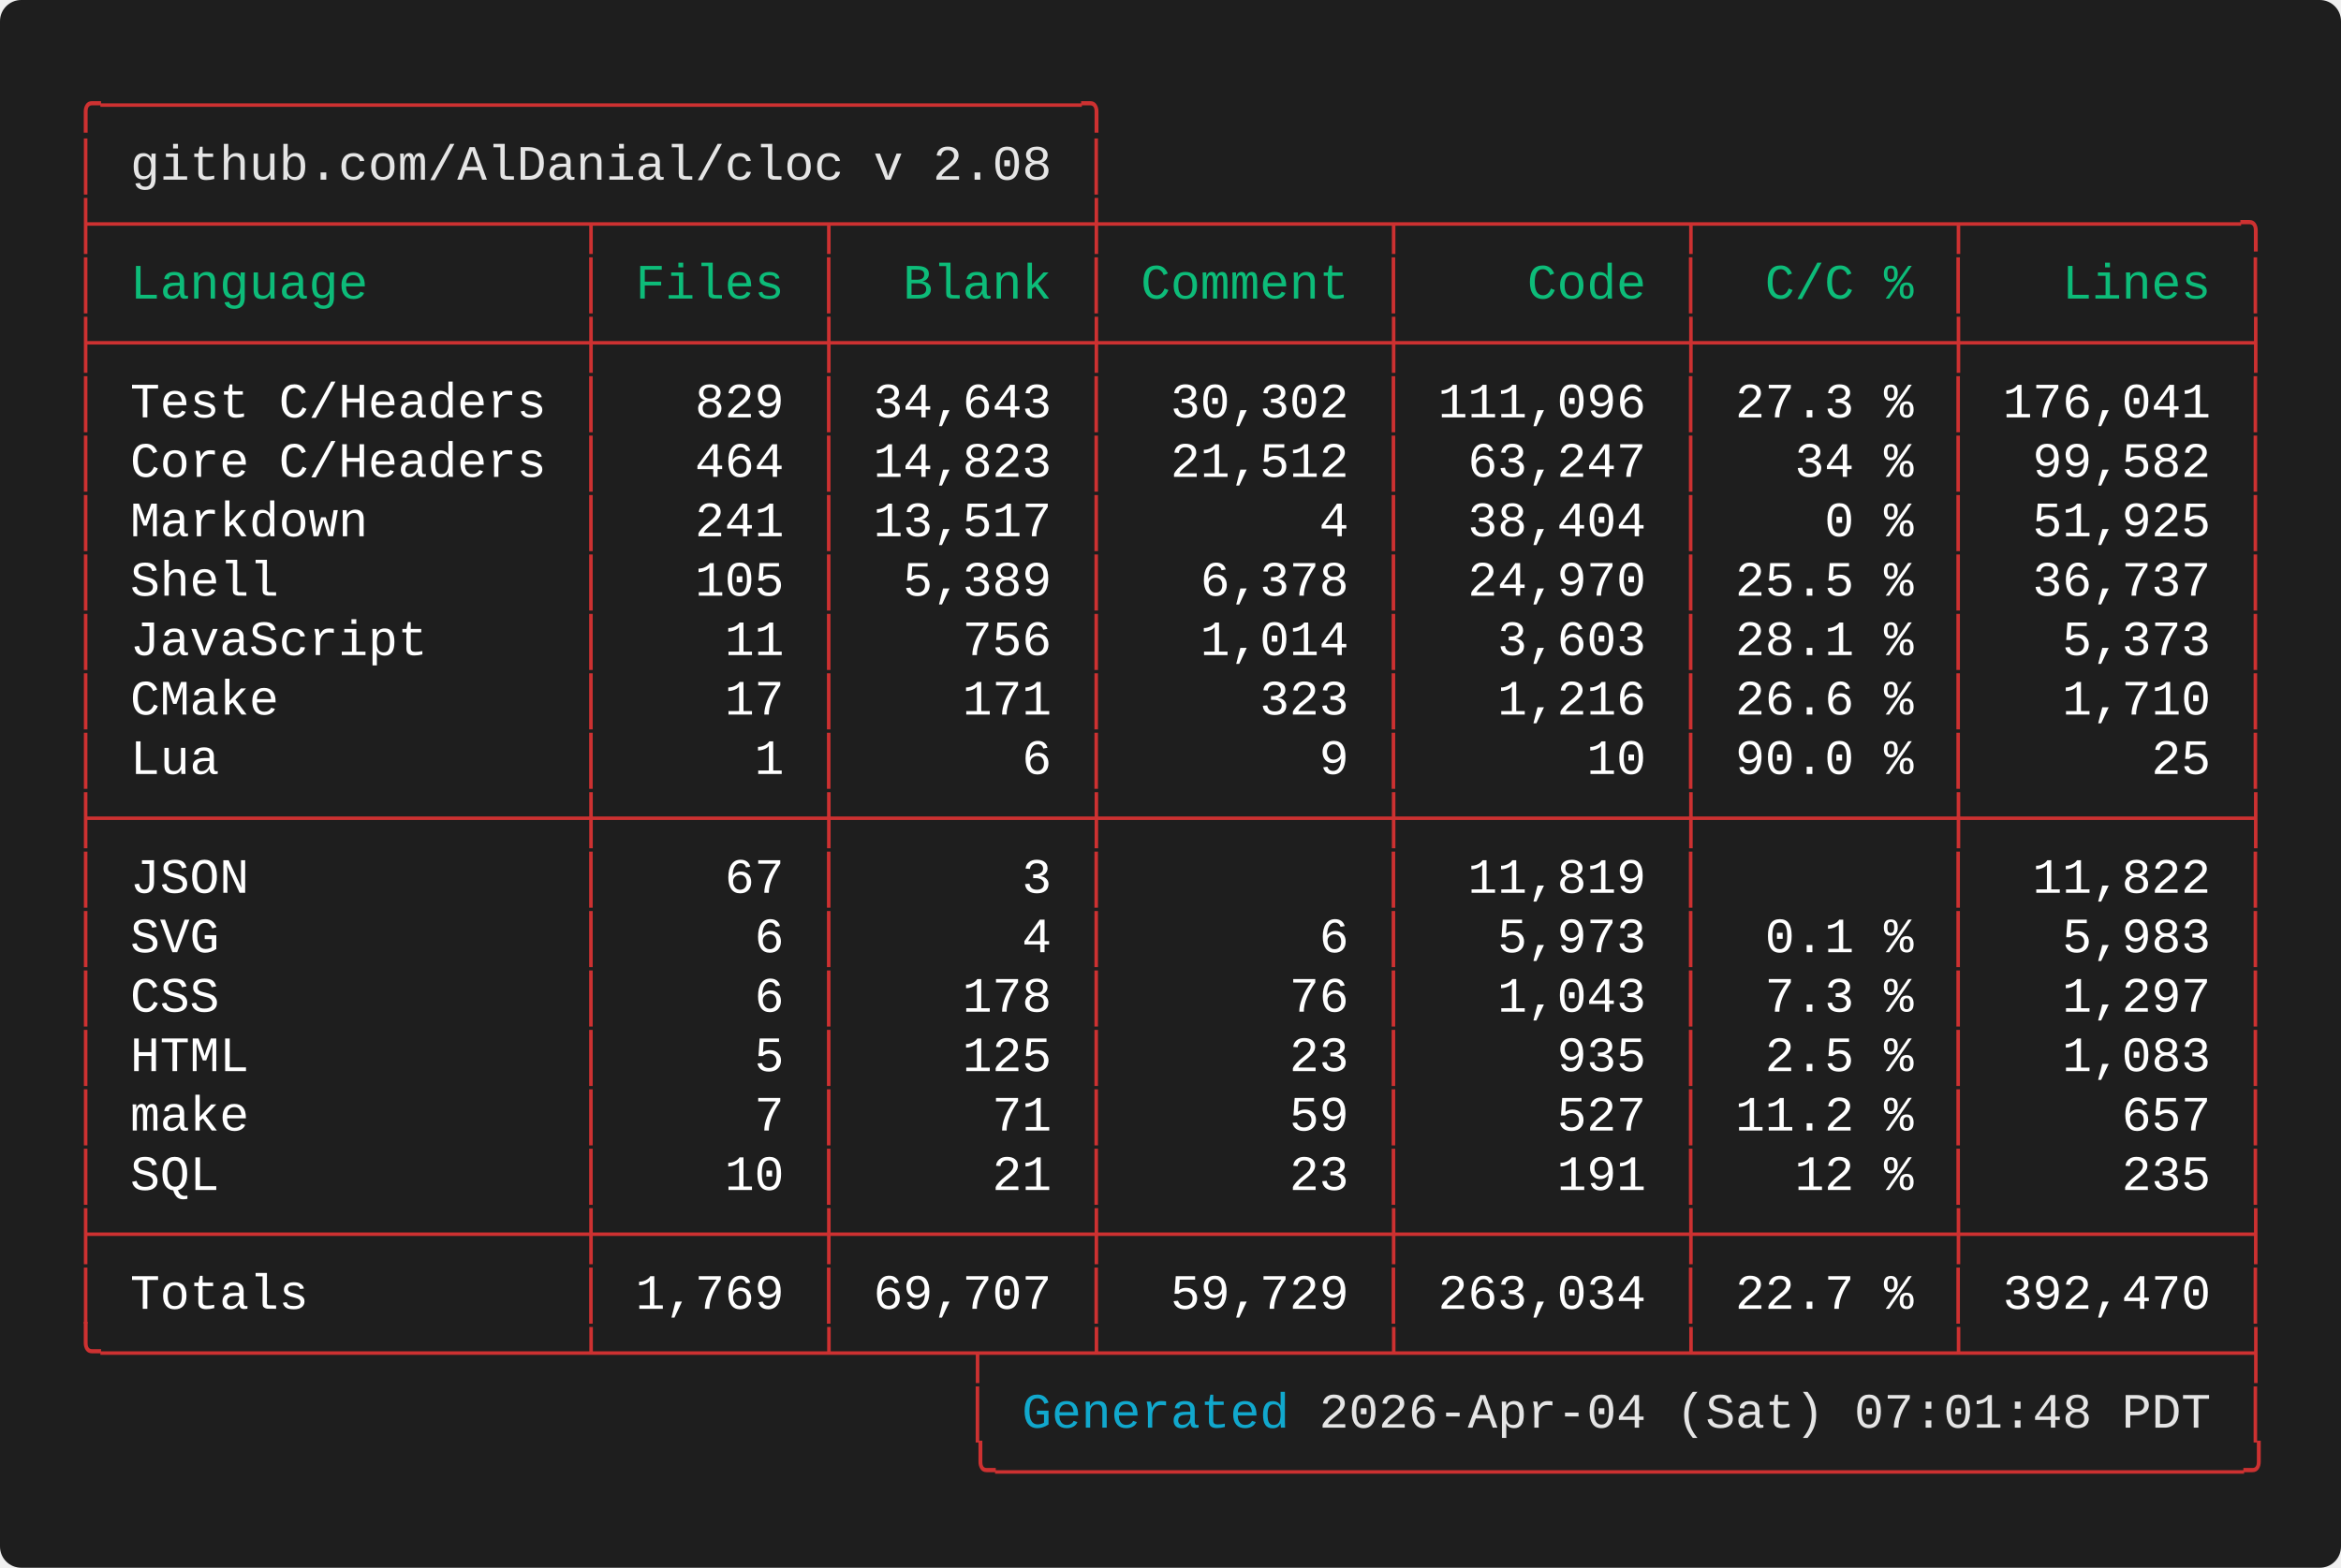
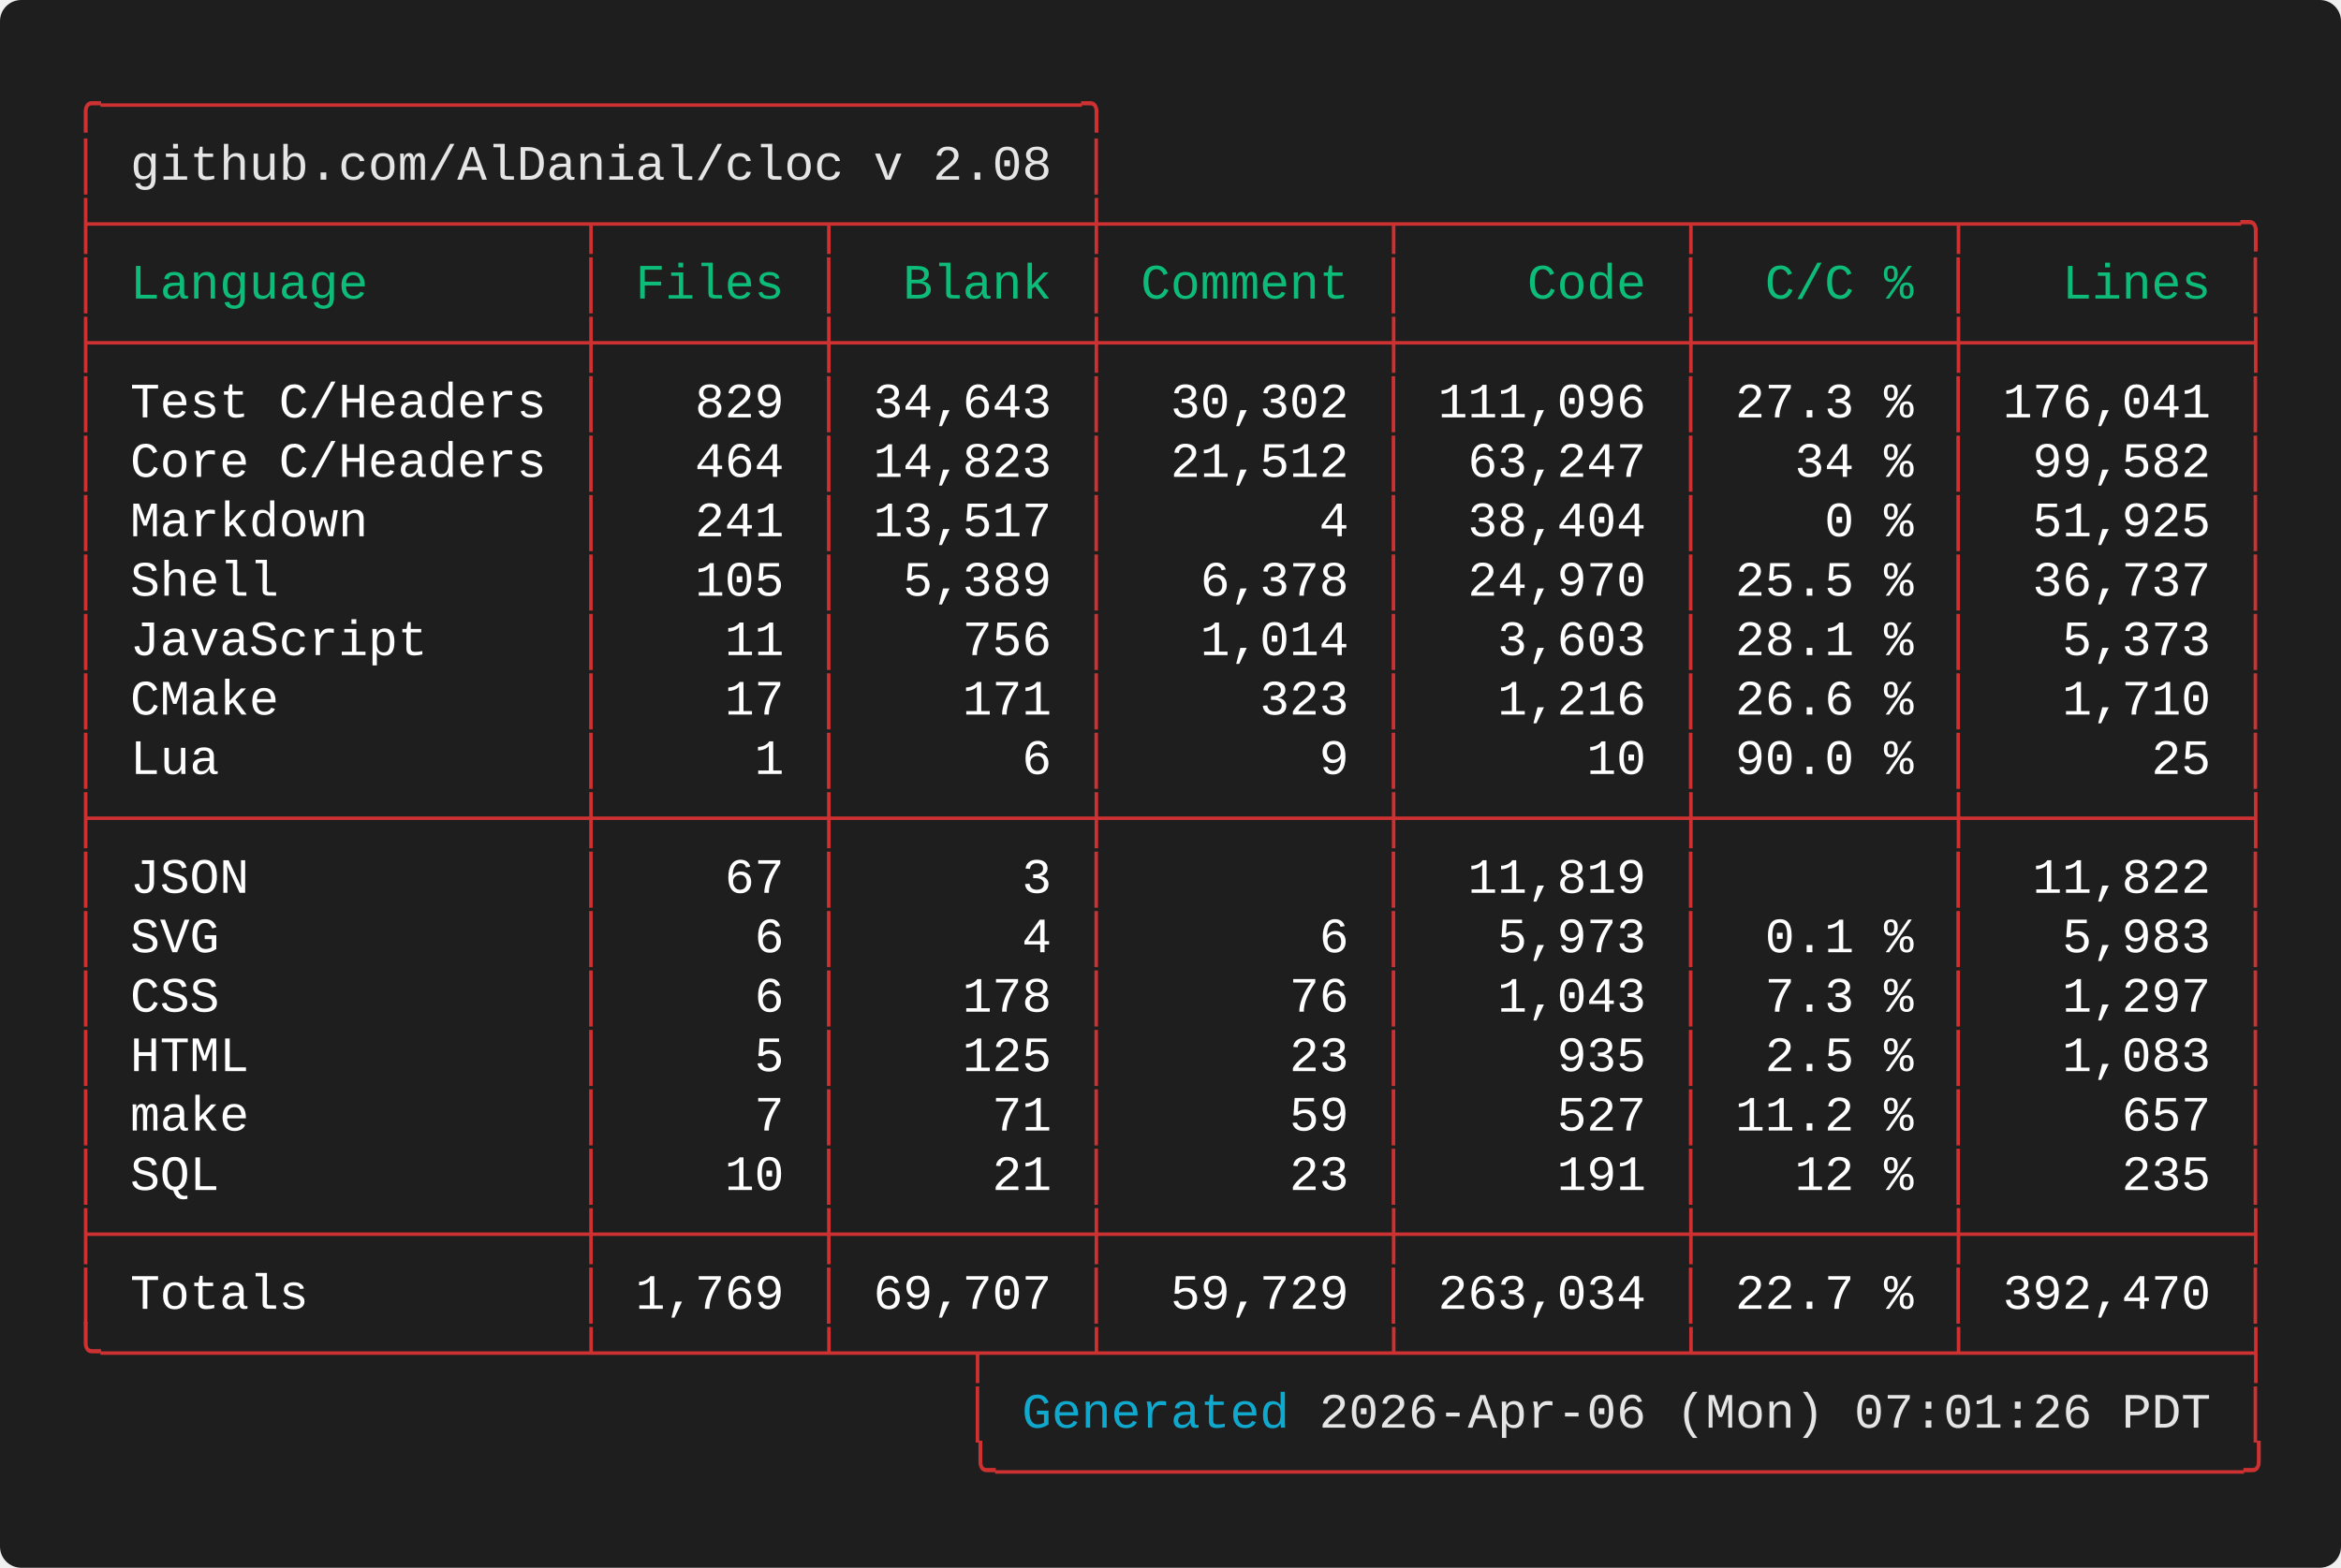
<svg xmlns="http://www.w3.org/2000/svg" width="661.60" height="443.20" viewBox="0 0 661.60 443.20">
  <defs>
    <style type="text/css">.terminal-text { font-family: 'Vanadium Mono Semi-Extended', 'Consolas', 'Monaco', 'Courier New', monospace; }</style>
  </defs>
  <rect width="100%" height="100%" fill="#1e1e1e" rx="6" />
  <text x="20.00" y="34.00" font-size="14" class="terminal-text" xml:space="preserve" textLength="294.00" lengthAdjust="spacingAndGlyphs" fill="#cd3131">╭─────────────────────────────────╮</text>
  <text x="20.00" y="50.80" font-size="14" class="terminal-text" xml:space="preserve" textLength="16.80" lengthAdjust="spacingAndGlyphs" fill="#cd3131">│ </text>
  <text x="36.80" y="50.80" font-size="14" class="terminal-text" xml:space="preserve" textLength="260.40" lengthAdjust="spacingAndGlyphs" fill="#e5e5e5">github.com/AlDanial/cloc v 2.08</text>
  <text x="297.20" y="50.80" font-size="14" class="terminal-text" xml:space="preserve" textLength="8.40" lengthAdjust="spacingAndGlyphs" fill="#ffffff"> </text>
  <text x="305.60" y="50.80" font-size="14" class="terminal-text" xml:space="preserve" textLength="8.40" lengthAdjust="spacingAndGlyphs" fill="#cd3131">│</text>
  <text x="20.00" y="67.60" font-size="14" class="terminal-text" xml:space="preserve" textLength="621.60" lengthAdjust="spacingAndGlyphs" fill="#cd3131">├────────────────┬───────┬────────┼─────────┬─────────┬────────┬─────────╮</text>
  <text x="20.00" y="84.40" font-size="14" class="terminal-text" xml:space="preserve" textLength="8.40" lengthAdjust="spacingAndGlyphs" fill="#cd3131">│</text>
  <text x="28.40" y="84.40" font-size="14" class="terminal-text" xml:space="preserve" textLength="134.40" lengthAdjust="spacingAndGlyphs" fill="#0dbc79"> Language       </text>
  <text x="162.80" y="84.40" font-size="14" class="terminal-text" xml:space="preserve" textLength="8.40" lengthAdjust="spacingAndGlyphs" fill="#cd3131">│</text>
  <text x="171.20" y="84.40" font-size="14" class="terminal-text" xml:space="preserve" textLength="58.80" lengthAdjust="spacingAndGlyphs" fill="#0dbc79"> Files </text>
  <text x="230.00" y="84.40" font-size="14" class="terminal-text" xml:space="preserve" textLength="8.40" lengthAdjust="spacingAndGlyphs" fill="#cd3131">│</text>
  <text x="238.40" y="84.40" font-size="14" class="terminal-text" xml:space="preserve" textLength="67.20" lengthAdjust="spacingAndGlyphs" fill="#0dbc79">  Blank </text>
  <text x="305.60" y="84.40" font-size="14" class="terminal-text" xml:space="preserve" textLength="8.40" lengthAdjust="spacingAndGlyphs" fill="#cd3131">│</text>
  <text x="314.00" y="84.40" font-size="14" class="terminal-text" xml:space="preserve" textLength="75.60" lengthAdjust="spacingAndGlyphs" fill="#0dbc79"> Comment </text>
  <text x="389.60" y="84.40" font-size="14" class="terminal-text" xml:space="preserve" textLength="8.40" lengthAdjust="spacingAndGlyphs" fill="#cd3131">│</text>
  <text x="398.00" y="84.40" font-size="14" class="terminal-text" xml:space="preserve" textLength="75.60" lengthAdjust="spacingAndGlyphs" fill="#0dbc79">    Code </text>
  <text x="473.60" y="84.40" font-size="14" class="terminal-text" xml:space="preserve" textLength="8.40" lengthAdjust="spacingAndGlyphs" fill="#cd3131">│</text>
  <text x="482.00" y="84.40" font-size="14" class="terminal-text" xml:space="preserve" textLength="67.20" lengthAdjust="spacingAndGlyphs" fill="#0dbc79">  C/C % </text>
  <text x="549.20" y="84.40" font-size="14" class="terminal-text" xml:space="preserve" textLength="8.40" lengthAdjust="spacingAndGlyphs" fill="#cd3131">│</text>
  <text x="557.60" y="84.40" font-size="14" class="terminal-text" xml:space="preserve" textLength="75.60" lengthAdjust="spacingAndGlyphs" fill="#0dbc79">   Lines </text>
  <text x="633.20" y="84.40" font-size="14" class="terminal-text" xml:space="preserve" textLength="8.40" lengthAdjust="spacingAndGlyphs" fill="#cd3131">│</text>
  <text x="20.00" y="101.20" font-size="14" class="terminal-text" xml:space="preserve" textLength="621.60" lengthAdjust="spacingAndGlyphs" fill="#cd3131">├────────────────┼───────┼────────┼─────────┼─────────┼────────┼─────────┤</text>
  <text x="20.00" y="118.00" font-size="14" class="terminal-text" xml:space="preserve" textLength="8.40" lengthAdjust="spacingAndGlyphs" fill="#cd3131">│</text>
  <text x="28.40" y="118.00" font-size="14" class="terminal-text" xml:space="preserve" textLength="134.40" lengthAdjust="spacingAndGlyphs" fill="#ffffff"> Test C/Headers </text>
  <text x="162.80" y="118.00" font-size="14" class="terminal-text" xml:space="preserve" textLength="8.40" lengthAdjust="spacingAndGlyphs" fill="#cd3131">│</text>
  <text x="171.20" y="118.00" font-size="14" class="terminal-text" xml:space="preserve" textLength="58.80" lengthAdjust="spacingAndGlyphs" fill="#ffffff">   829 </text>
  <text x="230.00" y="118.00" font-size="14" class="terminal-text" xml:space="preserve" textLength="8.40" lengthAdjust="spacingAndGlyphs" fill="#cd3131">│</text>
  <text x="238.40" y="118.00" font-size="14" class="terminal-text" xml:space="preserve" textLength="67.20" lengthAdjust="spacingAndGlyphs" fill="#ffffff"> 34,643 </text>
  <text x="305.60" y="118.00" font-size="14" class="terminal-text" xml:space="preserve" textLength="8.40" lengthAdjust="spacingAndGlyphs" fill="#cd3131">│</text>
  <text x="314.00" y="118.00" font-size="14" class="terminal-text" xml:space="preserve" textLength="75.60" lengthAdjust="spacingAndGlyphs" fill="#ffffff">  30,302 </text>
  <text x="389.60" y="118.00" font-size="14" class="terminal-text" xml:space="preserve" textLength="8.40" lengthAdjust="spacingAndGlyphs" fill="#cd3131">│</text>
  <text x="398.00" y="118.00" font-size="14" class="terminal-text" xml:space="preserve" textLength="75.60" lengthAdjust="spacingAndGlyphs" fill="#ffffff"> 111,096 </text>
  <text x="473.60" y="118.00" font-size="14" class="terminal-text" xml:space="preserve" textLength="8.40" lengthAdjust="spacingAndGlyphs" fill="#cd3131">│</text>
  <text x="482.00" y="118.00" font-size="14" class="terminal-text" xml:space="preserve" textLength="67.20" lengthAdjust="spacingAndGlyphs" fill="#ffffff"> 27.3 % </text>
  <text x="549.20" y="118.00" font-size="14" class="terminal-text" xml:space="preserve" textLength="8.40" lengthAdjust="spacingAndGlyphs" fill="#cd3131">│</text>
  <text x="557.60" y="118.00" font-size="14" class="terminal-text" xml:space="preserve" textLength="75.60" lengthAdjust="spacingAndGlyphs" fill="#ffffff"> 176,041 </text>
  <text x="633.20" y="118.00" font-size="14" class="terminal-text" xml:space="preserve" textLength="8.40" lengthAdjust="spacingAndGlyphs" fill="#cd3131">│</text>
  <text x="20.00" y="134.80" font-size="14" class="terminal-text" xml:space="preserve" textLength="8.40" lengthAdjust="spacingAndGlyphs" fill="#cd3131">│</text>
  <text x="28.40" y="134.80" font-size="14" class="terminal-text" xml:space="preserve" textLength="134.40" lengthAdjust="spacingAndGlyphs" fill="#ffffff"> Core C/Headers </text>
  <text x="162.80" y="134.80" font-size="14" class="terminal-text" xml:space="preserve" textLength="8.40" lengthAdjust="spacingAndGlyphs" fill="#cd3131">│</text>
  <text x="171.20" y="134.80" font-size="14" class="terminal-text" xml:space="preserve" textLength="58.80" lengthAdjust="spacingAndGlyphs" fill="#ffffff">   464 </text>
  <text x="230.00" y="134.80" font-size="14" class="terminal-text" xml:space="preserve" textLength="8.40" lengthAdjust="spacingAndGlyphs" fill="#cd3131">│</text>
  <text x="238.40" y="134.80" font-size="14" class="terminal-text" xml:space="preserve" textLength="67.20" lengthAdjust="spacingAndGlyphs" fill="#ffffff"> 14,823 </text>
  <text x="305.60" y="134.80" font-size="14" class="terminal-text" xml:space="preserve" textLength="8.40" lengthAdjust="spacingAndGlyphs" fill="#cd3131">│</text>
  <text x="314.00" y="134.80" font-size="14" class="terminal-text" xml:space="preserve" textLength="75.60" lengthAdjust="spacingAndGlyphs" fill="#ffffff">  21,512 </text>
  <text x="389.60" y="134.80" font-size="14" class="terminal-text" xml:space="preserve" textLength="8.40" lengthAdjust="spacingAndGlyphs" fill="#cd3131">│</text>
  <text x="398.00" y="134.80" font-size="14" class="terminal-text" xml:space="preserve" textLength="75.60" lengthAdjust="spacingAndGlyphs" fill="#ffffff">  63,247 </text>
  <text x="473.60" y="134.80" font-size="14" class="terminal-text" xml:space="preserve" textLength="8.40" lengthAdjust="spacingAndGlyphs" fill="#cd3131">│</text>
  <text x="482.00" y="134.80" font-size="14" class="terminal-text" xml:space="preserve" textLength="67.20" lengthAdjust="spacingAndGlyphs" fill="#ffffff">   34 % </text>
  <text x="549.20" y="134.80" font-size="14" class="terminal-text" xml:space="preserve" textLength="8.40" lengthAdjust="spacingAndGlyphs" fill="#cd3131">│</text>
  <text x="557.60" y="134.80" font-size="14" class="terminal-text" xml:space="preserve" textLength="75.60" lengthAdjust="spacingAndGlyphs" fill="#ffffff">  99,582 </text>
  <text x="633.20" y="134.80" font-size="14" class="terminal-text" xml:space="preserve" textLength="8.40" lengthAdjust="spacingAndGlyphs" fill="#cd3131">│</text>
  <text x="20.00" y="151.60" font-size="14" class="terminal-text" xml:space="preserve" textLength="8.40" lengthAdjust="spacingAndGlyphs" fill="#cd3131">│</text>
  <text x="28.40" y="151.60" font-size="14" class="terminal-text" xml:space="preserve" textLength="134.40" lengthAdjust="spacingAndGlyphs" fill="#ffffff"> Markdown       </text>
  <text x="162.80" y="151.60" font-size="14" class="terminal-text" xml:space="preserve" textLength="8.40" lengthAdjust="spacingAndGlyphs" fill="#cd3131">│</text>
  <text x="171.20" y="151.60" font-size="14" class="terminal-text" xml:space="preserve" textLength="58.80" lengthAdjust="spacingAndGlyphs" fill="#ffffff">   241 </text>
  <text x="230.00" y="151.60" font-size="14" class="terminal-text" xml:space="preserve" textLength="8.40" lengthAdjust="spacingAndGlyphs" fill="#cd3131">│</text>
  <text x="238.40" y="151.60" font-size="14" class="terminal-text" xml:space="preserve" textLength="67.20" lengthAdjust="spacingAndGlyphs" fill="#ffffff"> 13,517 </text>
  <text x="305.60" y="151.60" font-size="14" class="terminal-text" xml:space="preserve" textLength="8.40" lengthAdjust="spacingAndGlyphs" fill="#cd3131">│</text>
  <text x="314.00" y="151.60" font-size="14" class="terminal-text" xml:space="preserve" textLength="75.60" lengthAdjust="spacingAndGlyphs" fill="#ffffff">       4 </text>
  <text x="389.60" y="151.60" font-size="14" class="terminal-text" xml:space="preserve" textLength="8.40" lengthAdjust="spacingAndGlyphs" fill="#cd3131">│</text>
  <text x="398.00" y="151.60" font-size="14" class="terminal-text" xml:space="preserve" textLength="75.60" lengthAdjust="spacingAndGlyphs" fill="#ffffff">  38,404 </text>
  <text x="473.60" y="151.60" font-size="14" class="terminal-text" xml:space="preserve" textLength="8.40" lengthAdjust="spacingAndGlyphs" fill="#cd3131">│</text>
  <text x="482.00" y="151.60" font-size="14" class="terminal-text" xml:space="preserve" textLength="67.20" lengthAdjust="spacingAndGlyphs" fill="#ffffff">    0 % </text>
  <text x="549.20" y="151.60" font-size="14" class="terminal-text" xml:space="preserve" textLength="8.40" lengthAdjust="spacingAndGlyphs" fill="#cd3131">│</text>
  <text x="557.60" y="151.60" font-size="14" class="terminal-text" xml:space="preserve" textLength="75.60" lengthAdjust="spacingAndGlyphs" fill="#ffffff">  51,925 </text>
  <text x="633.20" y="151.60" font-size="14" class="terminal-text" xml:space="preserve" textLength="8.40" lengthAdjust="spacingAndGlyphs" fill="#cd3131">│</text>
  <text x="20.00" y="168.40" font-size="14" class="terminal-text" xml:space="preserve" textLength="8.40" lengthAdjust="spacingAndGlyphs" fill="#cd3131">│</text>
  <text x="28.40" y="168.40" font-size="14" class="terminal-text" xml:space="preserve" textLength="134.40" lengthAdjust="spacingAndGlyphs" fill="#ffffff"> Shell          </text>
  <text x="162.80" y="168.40" font-size="14" class="terminal-text" xml:space="preserve" textLength="8.40" lengthAdjust="spacingAndGlyphs" fill="#cd3131">│</text>
  <text x="171.20" y="168.40" font-size="14" class="terminal-text" xml:space="preserve" textLength="58.80" lengthAdjust="spacingAndGlyphs" fill="#ffffff">   105 </text>
  <text x="230.00" y="168.40" font-size="14" class="terminal-text" xml:space="preserve" textLength="8.40" lengthAdjust="spacingAndGlyphs" fill="#cd3131">│</text>
  <text x="238.40" y="168.40" font-size="14" class="terminal-text" xml:space="preserve" textLength="67.20" lengthAdjust="spacingAndGlyphs" fill="#ffffff">  5,389 </text>
  <text x="305.60" y="168.40" font-size="14" class="terminal-text" xml:space="preserve" textLength="8.40" lengthAdjust="spacingAndGlyphs" fill="#cd3131">│</text>
  <text x="314.00" y="168.40" font-size="14" class="terminal-text" xml:space="preserve" textLength="75.60" lengthAdjust="spacingAndGlyphs" fill="#ffffff">   6,378 </text>
  <text x="389.60" y="168.40" font-size="14" class="terminal-text" xml:space="preserve" textLength="8.40" lengthAdjust="spacingAndGlyphs" fill="#cd3131">│</text>
  <text x="398.00" y="168.40" font-size="14" class="terminal-text" xml:space="preserve" textLength="75.60" lengthAdjust="spacingAndGlyphs" fill="#ffffff">  24,970 </text>
  <text x="473.60" y="168.40" font-size="14" class="terminal-text" xml:space="preserve" textLength="8.40" lengthAdjust="spacingAndGlyphs" fill="#cd3131">│</text>
  <text x="482.00" y="168.40" font-size="14" class="terminal-text" xml:space="preserve" textLength="67.20" lengthAdjust="spacingAndGlyphs" fill="#ffffff"> 25.5 % </text>
  <text x="549.20" y="168.40" font-size="14" class="terminal-text" xml:space="preserve" textLength="8.40" lengthAdjust="spacingAndGlyphs" fill="#cd3131">│</text>
  <text x="557.60" y="168.40" font-size="14" class="terminal-text" xml:space="preserve" textLength="75.60" lengthAdjust="spacingAndGlyphs" fill="#ffffff">  36,737 </text>
  <text x="633.20" y="168.40" font-size="14" class="terminal-text" xml:space="preserve" textLength="8.40" lengthAdjust="spacingAndGlyphs" fill="#cd3131">│</text>
  <text x="20.00" y="185.20" font-size="14" class="terminal-text" xml:space="preserve" textLength="8.40" lengthAdjust="spacingAndGlyphs" fill="#cd3131">│</text>
  <text x="28.40" y="185.20" font-size="14" class="terminal-text" xml:space="preserve" textLength="134.40" lengthAdjust="spacingAndGlyphs" fill="#ffffff"> JavaScript     </text>
  <text x="162.80" y="185.20" font-size="14" class="terminal-text" xml:space="preserve" textLength="8.40" lengthAdjust="spacingAndGlyphs" fill="#cd3131">│</text>
  <text x="171.20" y="185.20" font-size="14" class="terminal-text" xml:space="preserve" textLength="58.80" lengthAdjust="spacingAndGlyphs" fill="#ffffff">    11 </text>
  <text x="230.00" y="185.20" font-size="14" class="terminal-text" xml:space="preserve" textLength="8.40" lengthAdjust="spacingAndGlyphs" fill="#cd3131">│</text>
  <text x="238.40" y="185.20" font-size="14" class="terminal-text" xml:space="preserve" textLength="67.20" lengthAdjust="spacingAndGlyphs" fill="#ffffff">    756 </text>
  <text x="305.60" y="185.20" font-size="14" class="terminal-text" xml:space="preserve" textLength="8.40" lengthAdjust="spacingAndGlyphs" fill="#cd3131">│</text>
  <text x="314.00" y="185.20" font-size="14" class="terminal-text" xml:space="preserve" textLength="75.60" lengthAdjust="spacingAndGlyphs" fill="#ffffff">   1,014 </text>
  <text x="389.60" y="185.20" font-size="14" class="terminal-text" xml:space="preserve" textLength="8.40" lengthAdjust="spacingAndGlyphs" fill="#cd3131">│</text>
  <text x="398.00" y="185.20" font-size="14" class="terminal-text" xml:space="preserve" textLength="75.60" lengthAdjust="spacingAndGlyphs" fill="#ffffff">   3,603 </text>
  <text x="473.60" y="185.20" font-size="14" class="terminal-text" xml:space="preserve" textLength="8.40" lengthAdjust="spacingAndGlyphs" fill="#cd3131">│</text>
  <text x="482.00" y="185.20" font-size="14" class="terminal-text" xml:space="preserve" textLength="67.20" lengthAdjust="spacingAndGlyphs" fill="#ffffff"> 28.1 % </text>
  <text x="549.20" y="185.20" font-size="14" class="terminal-text" xml:space="preserve" textLength="8.40" lengthAdjust="spacingAndGlyphs" fill="#cd3131">│</text>
  <text x="557.60" y="185.20" font-size="14" class="terminal-text" xml:space="preserve" textLength="75.60" lengthAdjust="spacingAndGlyphs" fill="#ffffff">   5,373 </text>
  <text x="633.20" y="185.20" font-size="14" class="terminal-text" xml:space="preserve" textLength="8.40" lengthAdjust="spacingAndGlyphs" fill="#cd3131">│</text>
  <text x="20.00" y="202.00" font-size="14" class="terminal-text" xml:space="preserve" textLength="8.40" lengthAdjust="spacingAndGlyphs" fill="#cd3131">│</text>
  <text x="28.40" y="202.00" font-size="14" class="terminal-text" xml:space="preserve" textLength="134.40" lengthAdjust="spacingAndGlyphs" fill="#ffffff"> CMake          </text>
  <text x="162.80" y="202.00" font-size="14" class="terminal-text" xml:space="preserve" textLength="8.40" lengthAdjust="spacingAndGlyphs" fill="#cd3131">│</text>
  <text x="171.20" y="202.00" font-size="14" class="terminal-text" xml:space="preserve" textLength="58.80" lengthAdjust="spacingAndGlyphs" fill="#ffffff">    17 </text>
  <text x="230.00" y="202.00" font-size="14" class="terminal-text" xml:space="preserve" textLength="8.40" lengthAdjust="spacingAndGlyphs" fill="#cd3131">│</text>
  <text x="238.40" y="202.00" font-size="14" class="terminal-text" xml:space="preserve" textLength="67.20" lengthAdjust="spacingAndGlyphs" fill="#ffffff">    171 </text>
  <text x="305.60" y="202.00" font-size="14" class="terminal-text" xml:space="preserve" textLength="8.40" lengthAdjust="spacingAndGlyphs" fill="#cd3131">│</text>
  <text x="314.00" y="202.00" font-size="14" class="terminal-text" xml:space="preserve" textLength="75.60" lengthAdjust="spacingAndGlyphs" fill="#ffffff">     323 </text>
  <text x="389.60" y="202.00" font-size="14" class="terminal-text" xml:space="preserve" textLength="8.40" lengthAdjust="spacingAndGlyphs" fill="#cd3131">│</text>
  <text x="398.00" y="202.00" font-size="14" class="terminal-text" xml:space="preserve" textLength="75.60" lengthAdjust="spacingAndGlyphs" fill="#ffffff">   1,216 </text>
  <text x="473.60" y="202.00" font-size="14" class="terminal-text" xml:space="preserve" textLength="8.40" lengthAdjust="spacingAndGlyphs" fill="#cd3131">│</text>
  <text x="482.00" y="202.00" font-size="14" class="terminal-text" xml:space="preserve" textLength="67.20" lengthAdjust="spacingAndGlyphs" fill="#ffffff"> 26.6 % </text>
  <text x="549.20" y="202.00" font-size="14" class="terminal-text" xml:space="preserve" textLength="8.40" lengthAdjust="spacingAndGlyphs" fill="#cd3131">│</text>
  <text x="557.60" y="202.00" font-size="14" class="terminal-text" xml:space="preserve" textLength="75.60" lengthAdjust="spacingAndGlyphs" fill="#ffffff">   1,710 </text>
  <text x="633.20" y="202.00" font-size="14" class="terminal-text" xml:space="preserve" textLength="8.40" lengthAdjust="spacingAndGlyphs" fill="#cd3131">│</text>
  <text x="20.00" y="218.80" font-size="14" class="terminal-text" xml:space="preserve" textLength="8.40" lengthAdjust="spacingAndGlyphs" fill="#cd3131">│</text>
  <text x="28.40" y="218.80" font-size="14" class="terminal-text" xml:space="preserve" textLength="134.40" lengthAdjust="spacingAndGlyphs" fill="#ffffff"> Lua            </text>
  <text x="162.80" y="218.80" font-size="14" class="terminal-text" xml:space="preserve" textLength="8.40" lengthAdjust="spacingAndGlyphs" fill="#cd3131">│</text>
  <text x="171.20" y="218.80" font-size="14" class="terminal-text" xml:space="preserve" textLength="58.80" lengthAdjust="spacingAndGlyphs" fill="#ffffff">     1 </text>
  <text x="230.00" y="218.80" font-size="14" class="terminal-text" xml:space="preserve" textLength="8.40" lengthAdjust="spacingAndGlyphs" fill="#cd3131">│</text>
  <text x="238.40" y="218.80" font-size="14" class="terminal-text" xml:space="preserve" textLength="67.20" lengthAdjust="spacingAndGlyphs" fill="#ffffff">      6 </text>
  <text x="305.60" y="218.80" font-size="14" class="terminal-text" xml:space="preserve" textLength="8.40" lengthAdjust="spacingAndGlyphs" fill="#cd3131">│</text>
  <text x="314.00" y="218.80" font-size="14" class="terminal-text" xml:space="preserve" textLength="75.60" lengthAdjust="spacingAndGlyphs" fill="#ffffff">       9 </text>
  <text x="389.60" y="218.80" font-size="14" class="terminal-text" xml:space="preserve" textLength="8.40" lengthAdjust="spacingAndGlyphs" fill="#cd3131">│</text>
  <text x="398.00" y="218.80" font-size="14" class="terminal-text" xml:space="preserve" textLength="75.60" lengthAdjust="spacingAndGlyphs" fill="#ffffff">      10 </text>
  <text x="473.60" y="218.80" font-size="14" class="terminal-text" xml:space="preserve" textLength="8.40" lengthAdjust="spacingAndGlyphs" fill="#cd3131">│</text>
  <text x="482.00" y="218.80" font-size="14" class="terminal-text" xml:space="preserve" textLength="67.20" lengthAdjust="spacingAndGlyphs" fill="#ffffff"> 90.0 % </text>
  <text x="549.20" y="218.80" font-size="14" class="terminal-text" xml:space="preserve" textLength="8.40" lengthAdjust="spacingAndGlyphs" fill="#cd3131">│</text>
  <text x="557.60" y="218.80" font-size="14" class="terminal-text" xml:space="preserve" textLength="75.60" lengthAdjust="spacingAndGlyphs" fill="#ffffff">      25 </text>
  <text x="633.20" y="218.80" font-size="14" class="terminal-text" xml:space="preserve" textLength="8.40" lengthAdjust="spacingAndGlyphs" fill="#cd3131">│</text>
  <text x="20.00" y="235.60" font-size="14" class="terminal-text" xml:space="preserve" textLength="621.60" lengthAdjust="spacingAndGlyphs" fill="#cd3131">├────────────────┼───────┼────────┼─────────┼─────────┼────────┼─────────┤</text>
  <text x="20.00" y="252.40" font-size="14" class="terminal-text" xml:space="preserve" textLength="8.40" lengthAdjust="spacingAndGlyphs" fill="#cd3131">│</text>
  <text x="28.40" y="252.40" font-size="14" class="terminal-text" xml:space="preserve" textLength="134.40" lengthAdjust="spacingAndGlyphs" fill="#ffffff"> JSON           </text>
  <text x="162.80" y="252.40" font-size="14" class="terminal-text" xml:space="preserve" textLength="8.40" lengthAdjust="spacingAndGlyphs" fill="#cd3131">│</text>
  <text x="171.20" y="252.40" font-size="14" class="terminal-text" xml:space="preserve" textLength="58.80" lengthAdjust="spacingAndGlyphs" fill="#ffffff">    67 </text>
  <text x="230.00" y="252.40" font-size="14" class="terminal-text" xml:space="preserve" textLength="8.40" lengthAdjust="spacingAndGlyphs" fill="#cd3131">│</text>
  <text x="238.40" y="252.40" font-size="14" class="terminal-text" xml:space="preserve" textLength="67.20" lengthAdjust="spacingAndGlyphs" fill="#ffffff">      3 </text>
  <text x="305.60" y="252.40" font-size="14" class="terminal-text" xml:space="preserve" textLength="8.40" lengthAdjust="spacingAndGlyphs" fill="#cd3131">│</text>
  <text x="314.00" y="252.40" font-size="14" class="terminal-text" xml:space="preserve" textLength="75.60" lengthAdjust="spacingAndGlyphs" fill="#ffffff">         </text>
  <text x="389.60" y="252.40" font-size="14" class="terminal-text" xml:space="preserve" textLength="8.40" lengthAdjust="spacingAndGlyphs" fill="#cd3131">│</text>
  <text x="398.00" y="252.40" font-size="14" class="terminal-text" xml:space="preserve" textLength="75.60" lengthAdjust="spacingAndGlyphs" fill="#ffffff">  11,819 </text>
  <text x="473.60" y="252.40" font-size="14" class="terminal-text" xml:space="preserve" textLength="8.40" lengthAdjust="spacingAndGlyphs" fill="#cd3131">│</text>
  <text x="482.00" y="252.40" font-size="14" class="terminal-text" xml:space="preserve" textLength="67.20" lengthAdjust="spacingAndGlyphs" fill="#ffffff">        </text>
  <text x="549.20" y="252.40" font-size="14" class="terminal-text" xml:space="preserve" textLength="8.40" lengthAdjust="spacingAndGlyphs" fill="#cd3131">│</text>
  <text x="557.60" y="252.40" font-size="14" class="terminal-text" xml:space="preserve" textLength="75.60" lengthAdjust="spacingAndGlyphs" fill="#ffffff">  11,822 </text>
  <text x="633.20" y="252.40" font-size="14" class="terminal-text" xml:space="preserve" textLength="8.40" lengthAdjust="spacingAndGlyphs" fill="#cd3131">│</text>
  <text x="20.00" y="269.20" font-size="14" class="terminal-text" xml:space="preserve" textLength="8.40" lengthAdjust="spacingAndGlyphs" fill="#cd3131">│</text>
  <text x="28.40" y="269.20" font-size="14" class="terminal-text" xml:space="preserve" textLength="134.40" lengthAdjust="spacingAndGlyphs" fill="#ffffff"> SVG            </text>
  <text x="162.80" y="269.20" font-size="14" class="terminal-text" xml:space="preserve" textLength="8.40" lengthAdjust="spacingAndGlyphs" fill="#cd3131">│</text>
  <text x="171.20" y="269.20" font-size="14" class="terminal-text" xml:space="preserve" textLength="58.80" lengthAdjust="spacingAndGlyphs" fill="#ffffff">     6 </text>
  <text x="230.00" y="269.20" font-size="14" class="terminal-text" xml:space="preserve" textLength="8.40" lengthAdjust="spacingAndGlyphs" fill="#cd3131">│</text>
  <text x="238.40" y="269.20" font-size="14" class="terminal-text" xml:space="preserve" textLength="67.20" lengthAdjust="spacingAndGlyphs" fill="#ffffff">      4 </text>
  <text x="305.60" y="269.20" font-size="14" class="terminal-text" xml:space="preserve" textLength="8.40" lengthAdjust="spacingAndGlyphs" fill="#cd3131">│</text>
  <text x="314.00" y="269.20" font-size="14" class="terminal-text" xml:space="preserve" textLength="75.60" lengthAdjust="spacingAndGlyphs" fill="#ffffff">       6 </text>
  <text x="389.60" y="269.20" font-size="14" class="terminal-text" xml:space="preserve" textLength="8.40" lengthAdjust="spacingAndGlyphs" fill="#cd3131">│</text>
  <text x="398.00" y="269.20" font-size="14" class="terminal-text" xml:space="preserve" textLength="75.60" lengthAdjust="spacingAndGlyphs" fill="#ffffff">   5,973 </text>
  <text x="473.60" y="269.20" font-size="14" class="terminal-text" xml:space="preserve" textLength="8.40" lengthAdjust="spacingAndGlyphs" fill="#cd3131">│</text>
  <text x="482.00" y="269.20" font-size="14" class="terminal-text" xml:space="preserve" textLength="67.20" lengthAdjust="spacingAndGlyphs" fill="#ffffff">  0.1 % </text>
  <text x="549.20" y="269.20" font-size="14" class="terminal-text" xml:space="preserve" textLength="8.40" lengthAdjust="spacingAndGlyphs" fill="#cd3131">│</text>
  <text x="557.60" y="269.20" font-size="14" class="terminal-text" xml:space="preserve" textLength="75.60" lengthAdjust="spacingAndGlyphs" fill="#ffffff">   5,983 </text>
  <text x="633.20" y="269.20" font-size="14" class="terminal-text" xml:space="preserve" textLength="8.40" lengthAdjust="spacingAndGlyphs" fill="#cd3131">│</text>
  <text x="20.00" y="286.00" font-size="14" class="terminal-text" xml:space="preserve" textLength="8.40" lengthAdjust="spacingAndGlyphs" fill="#cd3131">│</text>
  <text x="28.40" y="286.00" font-size="14" class="terminal-text" xml:space="preserve" textLength="134.40" lengthAdjust="spacingAndGlyphs" fill="#ffffff"> CSS            </text>
  <text x="162.80" y="286.00" font-size="14" class="terminal-text" xml:space="preserve" textLength="8.40" lengthAdjust="spacingAndGlyphs" fill="#cd3131">│</text>
  <text x="171.20" y="286.00" font-size="14" class="terminal-text" xml:space="preserve" textLength="58.80" lengthAdjust="spacingAndGlyphs" fill="#ffffff">     6 </text>
  <text x="230.00" y="286.00" font-size="14" class="terminal-text" xml:space="preserve" textLength="8.40" lengthAdjust="spacingAndGlyphs" fill="#cd3131">│</text>
  <text x="238.40" y="286.00" font-size="14" class="terminal-text" xml:space="preserve" textLength="67.20" lengthAdjust="spacingAndGlyphs" fill="#ffffff">    178 </text>
  <text x="305.60" y="286.00" font-size="14" class="terminal-text" xml:space="preserve" textLength="8.40" lengthAdjust="spacingAndGlyphs" fill="#cd3131">│</text>
  <text x="314.00" y="286.00" font-size="14" class="terminal-text" xml:space="preserve" textLength="75.60" lengthAdjust="spacingAndGlyphs" fill="#ffffff">      76 </text>
  <text x="389.60" y="286.00" font-size="14" class="terminal-text" xml:space="preserve" textLength="8.40" lengthAdjust="spacingAndGlyphs" fill="#cd3131">│</text>
  <text x="398.00" y="286.00" font-size="14" class="terminal-text" xml:space="preserve" textLength="75.60" lengthAdjust="spacingAndGlyphs" fill="#ffffff">   1,043 </text>
  <text x="473.60" y="286.00" font-size="14" class="terminal-text" xml:space="preserve" textLength="8.40" lengthAdjust="spacingAndGlyphs" fill="#cd3131">│</text>
  <text x="482.00" y="286.00" font-size="14" class="terminal-text" xml:space="preserve" textLength="67.20" lengthAdjust="spacingAndGlyphs" fill="#ffffff">  7.3 % </text>
  <text x="549.20" y="286.00" font-size="14" class="terminal-text" xml:space="preserve" textLength="8.40" lengthAdjust="spacingAndGlyphs" fill="#cd3131">│</text>
  <text x="557.60" y="286.00" font-size="14" class="terminal-text" xml:space="preserve" textLength="75.60" lengthAdjust="spacingAndGlyphs" fill="#ffffff">   1,297 </text>
  <text x="633.20" y="286.00" font-size="14" class="terminal-text" xml:space="preserve" textLength="8.40" lengthAdjust="spacingAndGlyphs" fill="#cd3131">│</text>
  <text x="20.00" y="302.80" font-size="14" class="terminal-text" xml:space="preserve" textLength="8.40" lengthAdjust="spacingAndGlyphs" fill="#cd3131">│</text>
  <text x="28.40" y="302.80" font-size="14" class="terminal-text" xml:space="preserve" textLength="134.40" lengthAdjust="spacingAndGlyphs" fill="#ffffff"> HTML           </text>
  <text x="162.80" y="302.80" font-size="14" class="terminal-text" xml:space="preserve" textLength="8.40" lengthAdjust="spacingAndGlyphs" fill="#cd3131">│</text>
  <text x="171.20" y="302.80" font-size="14" class="terminal-text" xml:space="preserve" textLength="58.80" lengthAdjust="spacingAndGlyphs" fill="#ffffff">     5 </text>
  <text x="230.00" y="302.80" font-size="14" class="terminal-text" xml:space="preserve" textLength="8.40" lengthAdjust="spacingAndGlyphs" fill="#cd3131">│</text>
  <text x="238.40" y="302.80" font-size="14" class="terminal-text" xml:space="preserve" textLength="67.20" lengthAdjust="spacingAndGlyphs" fill="#ffffff">    125 </text>
  <text x="305.60" y="302.80" font-size="14" class="terminal-text" xml:space="preserve" textLength="8.40" lengthAdjust="spacingAndGlyphs" fill="#cd3131">│</text>
  <text x="314.00" y="302.80" font-size="14" class="terminal-text" xml:space="preserve" textLength="75.60" lengthAdjust="spacingAndGlyphs" fill="#ffffff">      23 </text>
  <text x="389.60" y="302.80" font-size="14" class="terminal-text" xml:space="preserve" textLength="8.40" lengthAdjust="spacingAndGlyphs" fill="#cd3131">│</text>
  <text x="398.00" y="302.80" font-size="14" class="terminal-text" xml:space="preserve" textLength="75.60" lengthAdjust="spacingAndGlyphs" fill="#ffffff">     935 </text>
  <text x="473.60" y="302.80" font-size="14" class="terminal-text" xml:space="preserve" textLength="8.40" lengthAdjust="spacingAndGlyphs" fill="#cd3131">│</text>
  <text x="482.00" y="302.80" font-size="14" class="terminal-text" xml:space="preserve" textLength="67.20" lengthAdjust="spacingAndGlyphs" fill="#ffffff">  2.5 % </text>
  <text x="549.20" y="302.80" font-size="14" class="terminal-text" xml:space="preserve" textLength="8.40" lengthAdjust="spacingAndGlyphs" fill="#cd3131">│</text>
  <text x="557.60" y="302.80" font-size="14" class="terminal-text" xml:space="preserve" textLength="75.60" lengthAdjust="spacingAndGlyphs" fill="#ffffff">   1,083 </text>
  <text x="633.20" y="302.80" font-size="14" class="terminal-text" xml:space="preserve" textLength="8.40" lengthAdjust="spacingAndGlyphs" fill="#cd3131">│</text>
  <text x="20.00" y="319.60" font-size="14" class="terminal-text" xml:space="preserve" textLength="8.40" lengthAdjust="spacingAndGlyphs" fill="#cd3131">│</text>
  <text x="28.40" y="319.60" font-size="14" class="terminal-text" xml:space="preserve" textLength="134.40" lengthAdjust="spacingAndGlyphs" fill="#ffffff"> make           </text>
  <text x="162.80" y="319.60" font-size="14" class="terminal-text" xml:space="preserve" textLength="8.40" lengthAdjust="spacingAndGlyphs" fill="#cd3131">│</text>
  <text x="171.20" y="319.60" font-size="14" class="terminal-text" xml:space="preserve" textLength="58.80" lengthAdjust="spacingAndGlyphs" fill="#ffffff">     7 </text>
  <text x="230.00" y="319.60" font-size="14" class="terminal-text" xml:space="preserve" textLength="8.40" lengthAdjust="spacingAndGlyphs" fill="#cd3131">│</text>
  <text x="238.40" y="319.60" font-size="14" class="terminal-text" xml:space="preserve" textLength="67.20" lengthAdjust="spacingAndGlyphs" fill="#ffffff">     71 </text>
  <text x="305.60" y="319.60" font-size="14" class="terminal-text" xml:space="preserve" textLength="8.40" lengthAdjust="spacingAndGlyphs" fill="#cd3131">│</text>
  <text x="314.00" y="319.60" font-size="14" class="terminal-text" xml:space="preserve" textLength="75.60" lengthAdjust="spacingAndGlyphs" fill="#ffffff">      59 </text>
  <text x="389.60" y="319.60" font-size="14" class="terminal-text" xml:space="preserve" textLength="8.40" lengthAdjust="spacingAndGlyphs" fill="#cd3131">│</text>
  <text x="398.00" y="319.60" font-size="14" class="terminal-text" xml:space="preserve" textLength="75.60" lengthAdjust="spacingAndGlyphs" fill="#ffffff">     527 </text>
  <text x="473.60" y="319.60" font-size="14" class="terminal-text" xml:space="preserve" textLength="8.40" lengthAdjust="spacingAndGlyphs" fill="#cd3131">│</text>
  <text x="482.00" y="319.60" font-size="14" class="terminal-text" xml:space="preserve" textLength="67.20" lengthAdjust="spacingAndGlyphs" fill="#ffffff"> 11.2 % </text>
  <text x="549.20" y="319.60" font-size="14" class="terminal-text" xml:space="preserve" textLength="8.40" lengthAdjust="spacingAndGlyphs" fill="#cd3131">│</text>
  <text x="557.60" y="319.60" font-size="14" class="terminal-text" xml:space="preserve" textLength="75.60" lengthAdjust="spacingAndGlyphs" fill="#ffffff">     657 </text>
  <text x="633.20" y="319.60" font-size="14" class="terminal-text" xml:space="preserve" textLength="8.40" lengthAdjust="spacingAndGlyphs" fill="#cd3131">│</text>
  <text x="20.00" y="336.40" font-size="14" class="terminal-text" xml:space="preserve" textLength="8.40" lengthAdjust="spacingAndGlyphs" fill="#cd3131">│</text>
  <text x="28.40" y="336.40" font-size="14" class="terminal-text" xml:space="preserve" textLength="134.40" lengthAdjust="spacingAndGlyphs" fill="#ffffff"> SQL            </text>
  <text x="162.80" y="336.40" font-size="14" class="terminal-text" xml:space="preserve" textLength="8.40" lengthAdjust="spacingAndGlyphs" fill="#cd3131">│</text>
  <text x="171.20" y="336.40" font-size="14" class="terminal-text" xml:space="preserve" textLength="58.80" lengthAdjust="spacingAndGlyphs" fill="#ffffff">    10 </text>
  <text x="230.00" y="336.40" font-size="14" class="terminal-text" xml:space="preserve" textLength="8.40" lengthAdjust="spacingAndGlyphs" fill="#cd3131">│</text>
  <text x="238.40" y="336.40" font-size="14" class="terminal-text" xml:space="preserve" textLength="67.20" lengthAdjust="spacingAndGlyphs" fill="#ffffff">     21 </text>
  <text x="305.60" y="336.40" font-size="14" class="terminal-text" xml:space="preserve" textLength="8.40" lengthAdjust="spacingAndGlyphs" fill="#cd3131">│</text>
  <text x="314.00" y="336.40" font-size="14" class="terminal-text" xml:space="preserve" textLength="75.60" lengthAdjust="spacingAndGlyphs" fill="#ffffff">      23 </text>
  <text x="389.60" y="336.40" font-size="14" class="terminal-text" xml:space="preserve" textLength="8.40" lengthAdjust="spacingAndGlyphs" fill="#cd3131">│</text>
  <text x="398.00" y="336.40" font-size="14" class="terminal-text" xml:space="preserve" textLength="75.60" lengthAdjust="spacingAndGlyphs" fill="#ffffff">     191 </text>
  <text x="473.60" y="336.40" font-size="14" class="terminal-text" xml:space="preserve" textLength="8.40" lengthAdjust="spacingAndGlyphs" fill="#cd3131">│</text>
  <text x="482.00" y="336.40" font-size="14" class="terminal-text" xml:space="preserve" textLength="67.20" lengthAdjust="spacingAndGlyphs" fill="#ffffff">   12 % </text>
  <text x="549.20" y="336.40" font-size="14" class="terminal-text" xml:space="preserve" textLength="8.40" lengthAdjust="spacingAndGlyphs" fill="#cd3131">│</text>
  <text x="557.60" y="336.40" font-size="14" class="terminal-text" xml:space="preserve" textLength="75.60" lengthAdjust="spacingAndGlyphs" fill="#ffffff">     235 </text>
  <text x="633.20" y="336.40" font-size="14" class="terminal-text" xml:space="preserve" textLength="8.40" lengthAdjust="spacingAndGlyphs" fill="#cd3131">│</text>
  <text x="20.00" y="353.20" font-size="14" class="terminal-text" xml:space="preserve" textLength="621.60" lengthAdjust="spacingAndGlyphs" fill="#cd3131">├────────────────┼───────┼────────┼─────────┼─────────┼────────┼─────────┤</text>
  <text x="20.00" y="370.00" font-size="14" class="terminal-text" xml:space="preserve" textLength="8.40" lengthAdjust="spacingAndGlyphs" fill="#cd3131">│</text>
  <text x="28.40" y="370.00" font-size="14" class="terminal-text" xml:space="preserve" textLength="134.40" lengthAdjust="spacingAndGlyphs" fill="#ffffff"> Totals         </text>
  <text x="162.80" y="370.00" font-size="14" class="terminal-text" xml:space="preserve" textLength="8.40" lengthAdjust="spacingAndGlyphs" fill="#cd3131">│</text>
  <text x="171.20" y="370.00" font-size="14" class="terminal-text" xml:space="preserve" textLength="58.80" lengthAdjust="spacingAndGlyphs" fill="#ffffff"> 1,769 </text>
  <text x="230.00" y="370.00" font-size="14" class="terminal-text" xml:space="preserve" textLength="8.40" lengthAdjust="spacingAndGlyphs" fill="#cd3131">│</text>
  <text x="238.40" y="370.00" font-size="14" class="terminal-text" xml:space="preserve" textLength="67.20" lengthAdjust="spacingAndGlyphs" fill="#ffffff"> 69,707 </text>
  <text x="305.60" y="370.00" font-size="14" class="terminal-text" xml:space="preserve" textLength="8.40" lengthAdjust="spacingAndGlyphs" fill="#cd3131">│</text>
  <text x="314.00" y="370.00" font-size="14" class="terminal-text" xml:space="preserve" textLength="75.60" lengthAdjust="spacingAndGlyphs" fill="#ffffff">  59,729 </text>
  <text x="389.60" y="370.00" font-size="14" class="terminal-text" xml:space="preserve" textLength="8.40" lengthAdjust="spacingAndGlyphs" fill="#cd3131">│</text>
  <text x="398.00" y="370.00" font-size="14" class="terminal-text" xml:space="preserve" textLength="75.60" lengthAdjust="spacingAndGlyphs" fill="#ffffff"> 263,034 </text>
  <text x="473.60" y="370.00" font-size="14" class="terminal-text" xml:space="preserve" textLength="8.40" lengthAdjust="spacingAndGlyphs" fill="#cd3131">│</text>
  <text x="482.00" y="370.00" font-size="14" class="terminal-text" xml:space="preserve" textLength="67.20" lengthAdjust="spacingAndGlyphs" fill="#ffffff"> 22.7 % </text>
  <text x="549.20" y="370.00" font-size="14" class="terminal-text" xml:space="preserve" textLength="8.40" lengthAdjust="spacingAndGlyphs" fill="#cd3131">│</text>
  <text x="557.60" y="370.00" font-size="14" class="terminal-text" xml:space="preserve" textLength="75.60" lengthAdjust="spacingAndGlyphs" fill="#ffffff"> 392,470 </text>
  <text x="633.20" y="370.00" font-size="14" class="terminal-text" xml:space="preserve" textLength="8.40" lengthAdjust="spacingAndGlyphs" fill="#cd3131">│</text>
  <text x="20.00" y="386.80" font-size="14" class="terminal-text" xml:space="preserve" textLength="621.60" lengthAdjust="spacingAndGlyphs" fill="#cd3131">╰────────────────┴───────┴────┬───┴─────────┴─────────┴────────┴─────────┤</text>
  <text x="20.00" y="403.60" font-size="14" class="terminal-text" xml:space="preserve" textLength="268.80" lengthAdjust="spacingAndGlyphs" fill="#cd3131">                              │ </text>
  <text x="288.80" y="403.60" font-size="14" class="terminal-text" xml:space="preserve" textLength="75.60" lengthAdjust="spacingAndGlyphs" fill="#11a8cd">Generated</text>
-   <text x="364.40" y="403.60" font-size="14" class="terminal-text" xml:space="preserve" textLength="260.40" lengthAdjust="spacingAndGlyphs" fill="#e5e5e5"> 2026-Apr-04 (Sat) 07:01:48 PDT</text>
+   <text x="364.40" y="403.60" font-size="14" class="terminal-text" xml:space="preserve" textLength="260.40" lengthAdjust="spacingAndGlyphs" fill="#e5e5e5"> 2026-Apr-06 (Mon) 07:01:26 PDT</text>
  <text x="624.80" y="403.60" font-size="14" class="terminal-text" xml:space="preserve" textLength="8.40" lengthAdjust="spacingAndGlyphs" fill="#ffffff"> </text>
  <text x="633.20" y="403.60" font-size="14" class="terminal-text" xml:space="preserve" textLength="8.40" lengthAdjust="spacingAndGlyphs" fill="#cd3131">│</text>
  <text x="20.00" y="420.40" font-size="14" class="terminal-text" xml:space="preserve" textLength="621.60" lengthAdjust="spacingAndGlyphs" fill="#cd3131">                              ╰──────────────────────────────────────────╯</text>
</svg>
